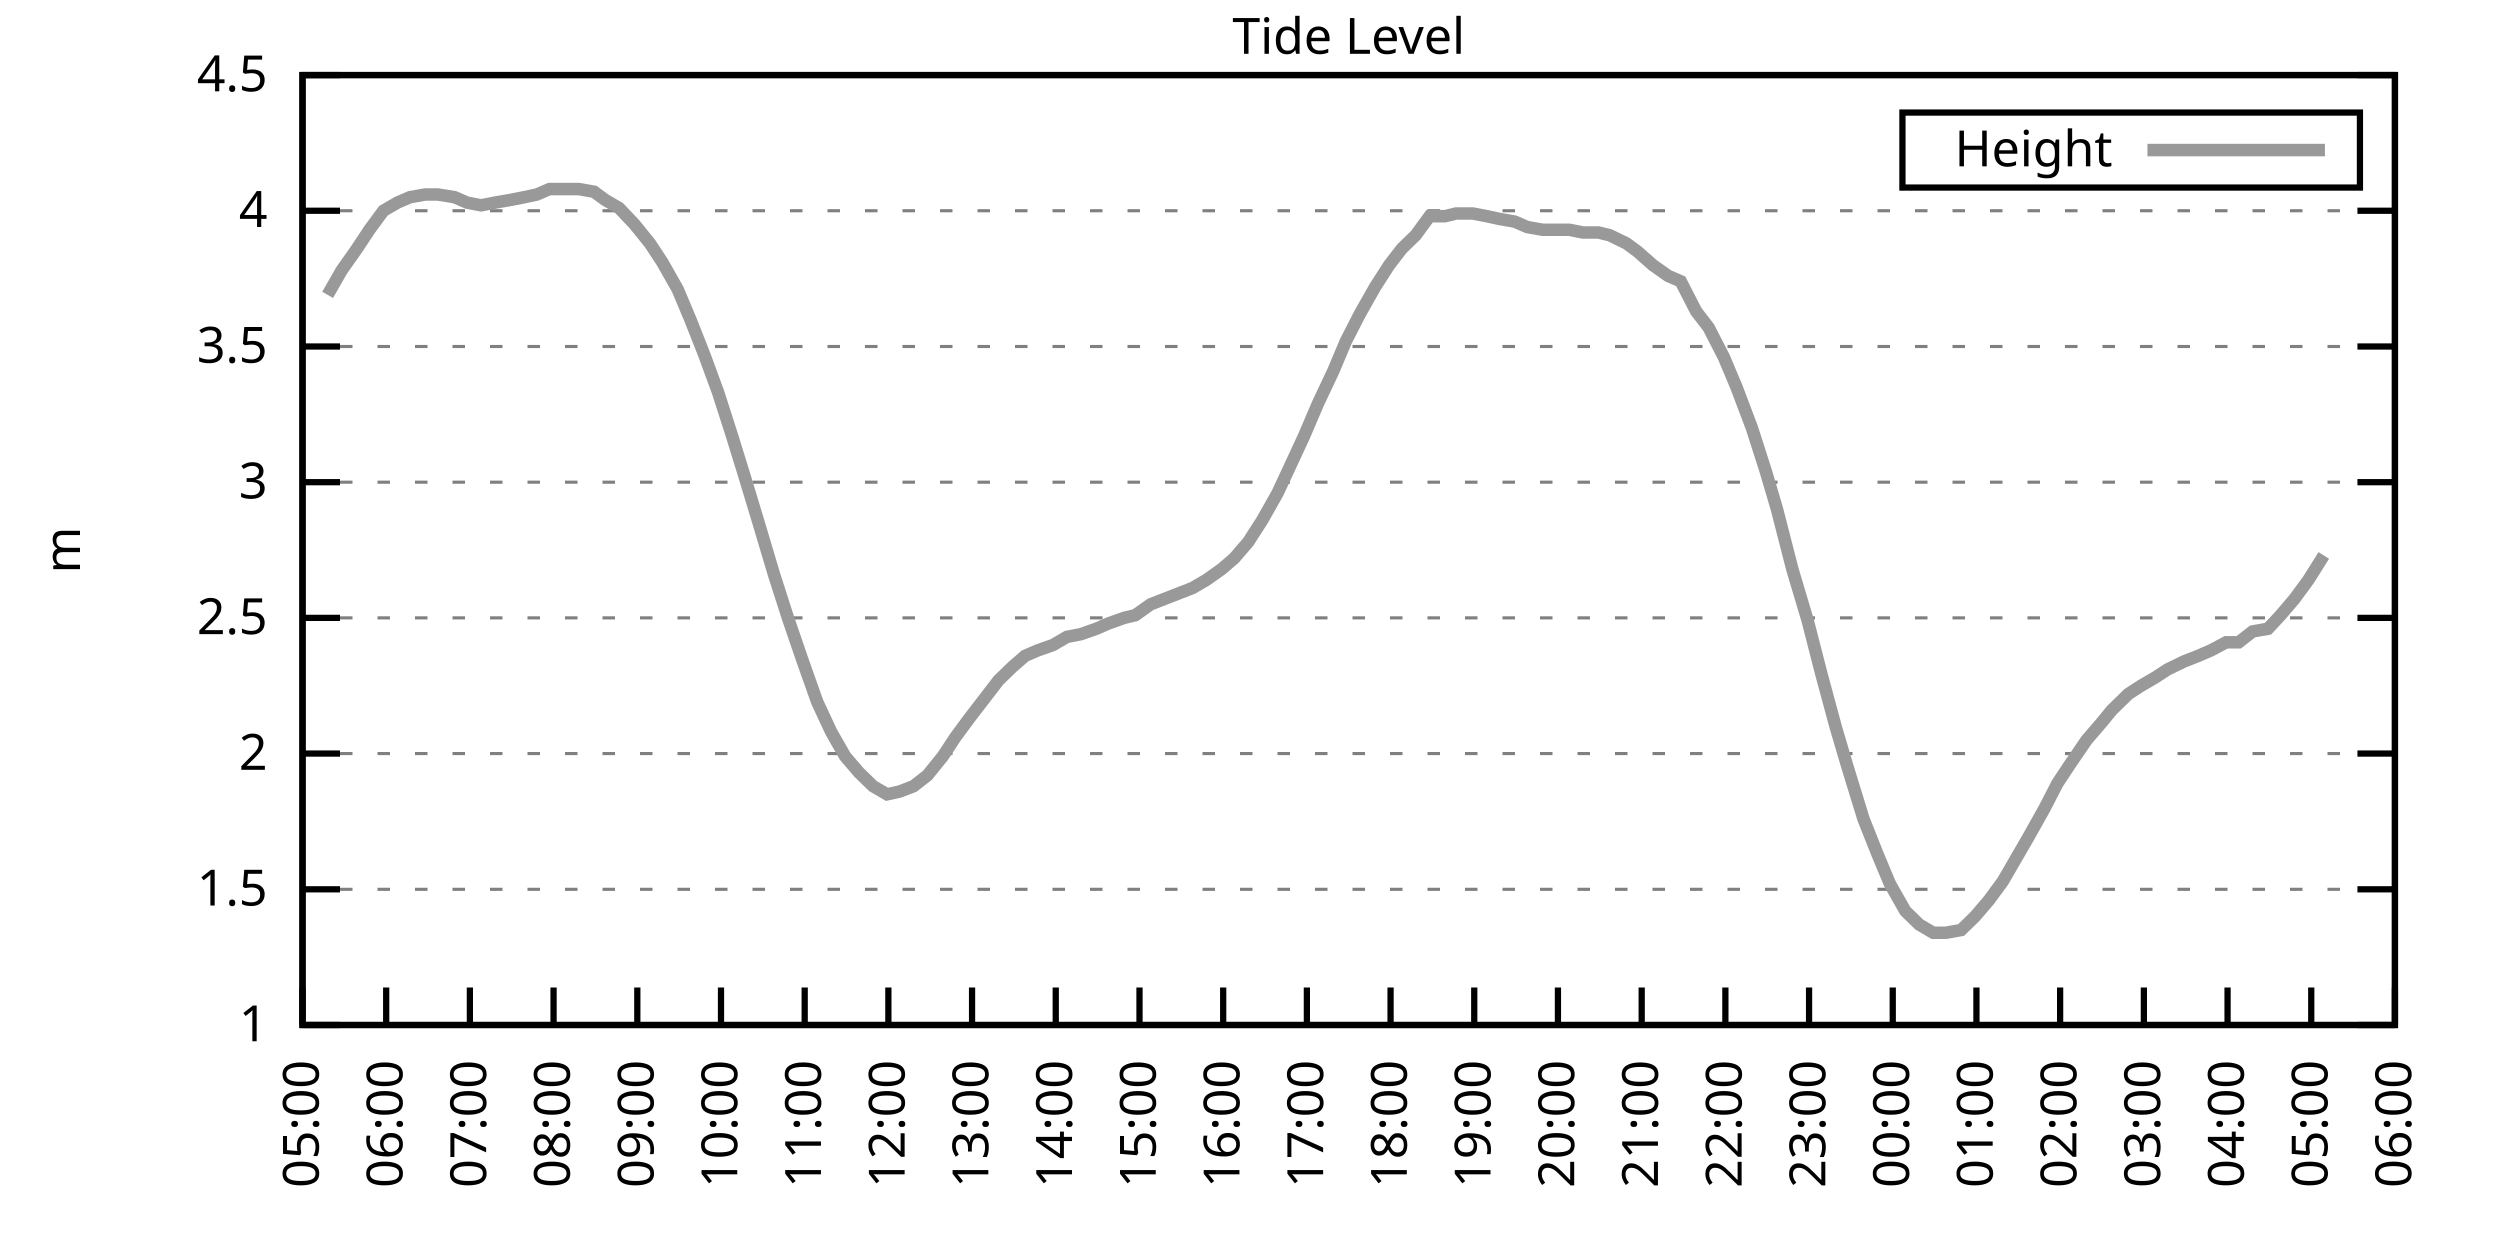
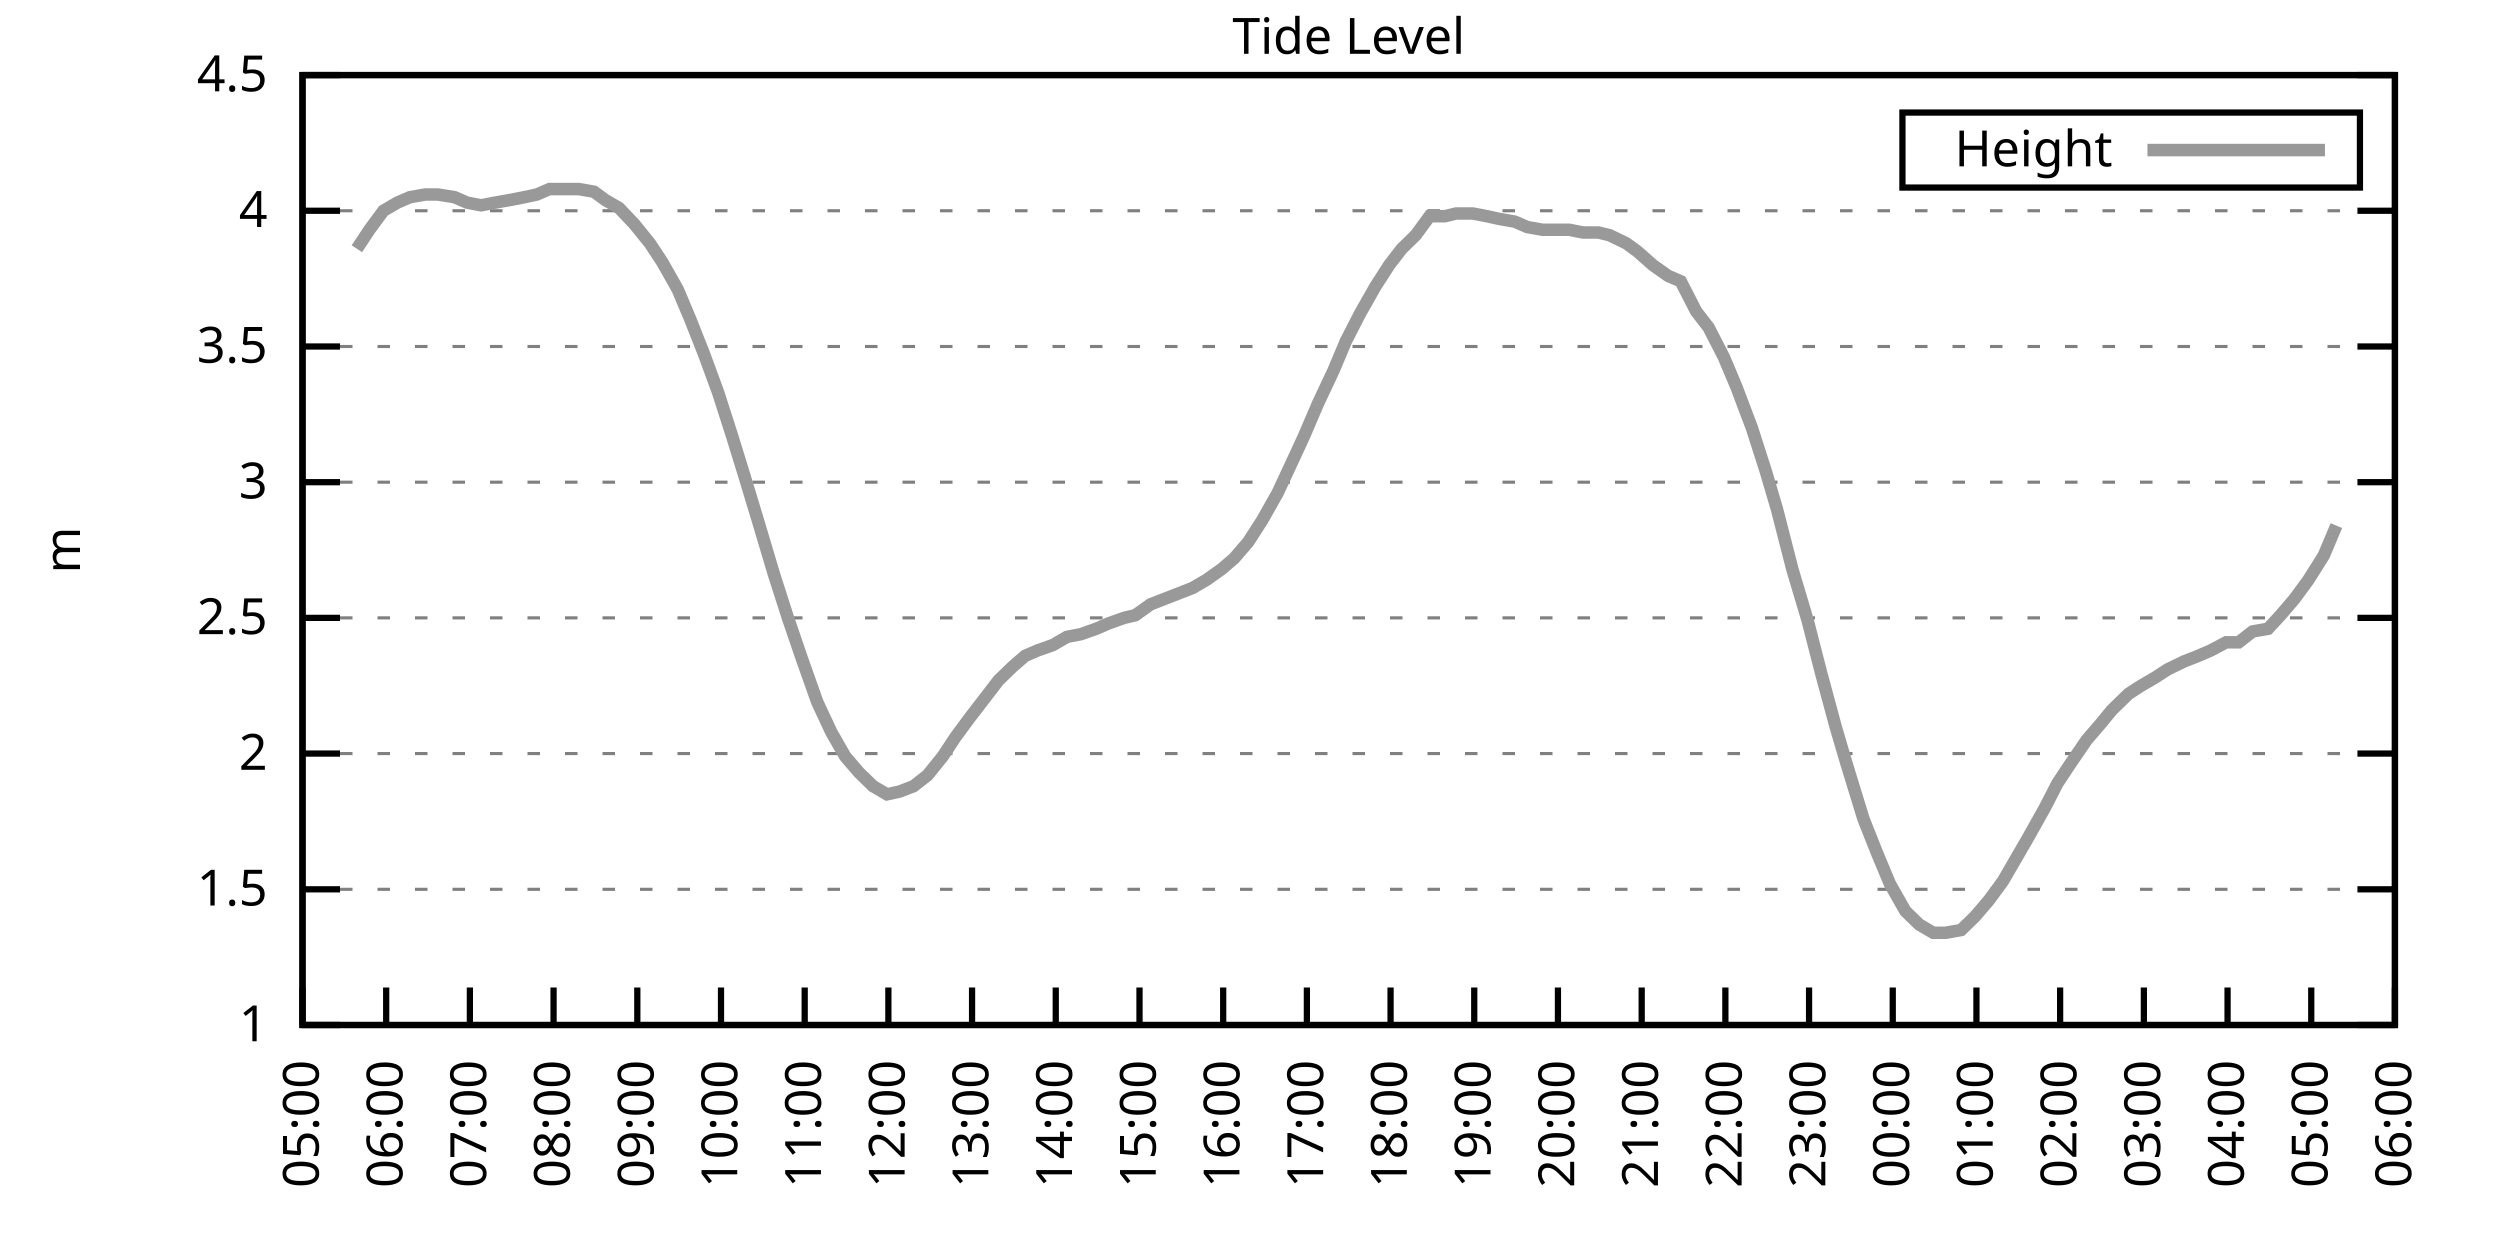
<svg xmlns="http://www.w3.org/2000/svg" xmlns:xlink="http://www.w3.org/1999/xlink" width="400" height="200" viewBox="0 0 400 200">
  <g id="gnuplot_canvas">
    <rect x="0" y="0" width="400" height="200" fill="none" />
    <defs>
      <circle id="gpDot" r="0.5" stroke-width="0.5" stroke="currentColor" />
      <path id="gpPt0" stroke-width="0.333" stroke="currentColor" d="M-1,0 h2 M0,-1 v2" />
      <path id="gpPt1" stroke-width="0.333" stroke="currentColor" d="M-1,-1 L1,1 M1,-1 L-1,1" />
      <path id="gpPt2" stroke-width="0.333" stroke="currentColor" d="M-1,0 L1,0 M0,-1 L0,1 M-1,-1 L1,1 M-1,1 L1,-1" />
      <rect id="gpPt3" stroke-width="0.333" stroke="currentColor" x="-1" y="-1" width="2" height="2" />
      <rect id="gpPt4" stroke-width="0.333" stroke="currentColor" fill="currentColor" x="-1" y="-1" width="2" height="2" />
      <circle id="gpPt5" stroke-width="0.333" stroke="currentColor" cx="0" cy="0" r="1" />
      <use xlink:href="#gpPt5" id="gpPt6" fill="currentColor" stroke="none" />
      <path id="gpPt7" stroke-width="0.333" stroke="currentColor" d="M0,-1.33 L-1.33,0.67 L1.33,0.67 z" />
      <use xlink:href="#gpPt7" id="gpPt8" fill="currentColor" stroke="none" />
      <use xlink:href="#gpPt7" id="gpPt9" stroke="currentColor" transform="rotate(180)" />
      <use xlink:href="#gpPt9" id="gpPt10" fill="currentColor" stroke="none" />
      <use xlink:href="#gpPt3" id="gpPt11" stroke="currentColor" transform="rotate(45)" />
      <use xlink:href="#gpPt11" id="gpPt12" fill="currentColor" stroke="none" />
      <path id="gpPt13" stroke-width="0.333" stroke="currentColor" d="M0,1.330 L1.265,0.411 L0.782,-1.067 L-0.782,-1.076 L-1.265,0.411 z" />
      <use xlink:href="#gpPt13" id="gpPt14" fill="currentColor" stroke="none" />
      <filter id="textbox" filterUnits="objectBoundingBox" x="0" y="0" height="1" width="1">
        <feFlood flood-color="white" flood-opacity="1" result="bgnd" />
        <feComposite in="SourceGraphic" in2="bgnd" operator="atop" />
      </filter>
      <filter id="greybox" filterUnits="objectBoundingBox" x="0" y="0" height="1" width="1">
        <feFlood flood-color="lightgrey" flood-opacity="1" result="grey" />
        <feComposite in="SourceGraphic" in2="grey" operator="atop" />
      </filter>
    </defs>
    <g fill="none" color="white" stroke="currentColor" stroke-width="1.00" stroke-linecap="butt" stroke-linejoin="miter">
</g>
    <g fill="none" color="black" stroke="currentColor" stroke-width="1.00" stroke-linecap="butt" stroke-linejoin="miter">
      <g stroke="none" shape-rendering="crispEdges">
        <polygon fill="rgb(255, 255, 255)" points="48.40,164.00 383.18,164.00 383.18,12.02 48.40,12.02 " />
      </g>
    </g>
    <g fill="none" color="black" stroke="currentColor" stroke-width="1.00" stroke-linecap="butt" stroke-linejoin="miter">
</g>
    <g fill="none" color="black" stroke="black" stroke-width="0.50" stroke-linecap="butt" stroke-linejoin="miter">
</g>
    <g fill="none" color="gray" stroke="currentColor" stroke-width="0.50" stroke-linecap="butt" stroke-linejoin="miter">
      <path stroke="gray" stroke-dasharray="2,4" class="gridline" d="M48.40,164.00 L383.19,164.00  " />
    </g>
    <g fill="none" color="gray" stroke="gray" stroke-width="1.00" stroke-linecap="butt" stroke-linejoin="miter">
</g>
    <g fill="none" color="black" stroke="currentColor" stroke-width="1.00" stroke-linecap="butt" stroke-linejoin="miter">
      <path stroke="black" d="M48.40,164.00 L54.40,164.00 M383.19,164.00 L377.19,164.00  " />
      <g transform="translate(42.80,166.60)" stroke="none" fill="black" font-family="Sans" font-size="8.00" text-anchor="end">
        <text>
          <tspan font-family="Sans"> 1</tspan>
        </text>
      </g>
    </g>
    <g fill="none" color="black" stroke="currentColor" stroke-width="1.00" stroke-linecap="butt" stroke-linejoin="miter">
</g>
    <g fill="none" color="black" stroke="black" stroke-width="0.50" stroke-linecap="butt" stroke-linejoin="miter">
</g>
    <g fill="none" color="gray" stroke="currentColor" stroke-width="0.50" stroke-linecap="butt" stroke-linejoin="miter">
      <path stroke="gray" stroke-dasharray="2,4" class="gridline" d="M48.40,142.29 L383.19,142.29  " />
    </g>
    <g fill="none" color="gray" stroke="gray" stroke-width="1.00" stroke-linecap="butt" stroke-linejoin="miter">
</g>
    <g fill="none" color="black" stroke="currentColor" stroke-width="1.00" stroke-linecap="butt" stroke-linejoin="miter">
      <path stroke="black" d="M48.40,142.29 L54.40,142.29 M383.19,142.29 L377.19,142.29  " />
      <g transform="translate(42.80,144.89)" stroke="none" fill="black" font-family="Sans" font-size="8.00" text-anchor="end">
        <text>
          <tspan font-family="Sans"> 1.5</tspan>
        </text>
      </g>
    </g>
    <g fill="none" color="black" stroke="currentColor" stroke-width="1.00" stroke-linecap="butt" stroke-linejoin="miter">
</g>
    <g fill="none" color="black" stroke="black" stroke-width="0.50" stroke-linecap="butt" stroke-linejoin="miter">
</g>
    <g fill="none" color="gray" stroke="currentColor" stroke-width="0.50" stroke-linecap="butt" stroke-linejoin="miter">
      <path stroke="gray" stroke-dasharray="2,4" class="gridline" d="M48.40,120.57 L383.19,120.57  " />
    </g>
    <g fill="none" color="gray" stroke="gray" stroke-width="1.00" stroke-linecap="butt" stroke-linejoin="miter">
</g>
    <g fill="none" color="black" stroke="currentColor" stroke-width="1.00" stroke-linecap="butt" stroke-linejoin="miter">
      <path stroke="black" d="M48.40,120.57 L54.40,120.57 M383.19,120.57 L377.19,120.57  " />
      <g transform="translate(42.80,123.17)" stroke="none" fill="black" font-family="Sans" font-size="8.00" text-anchor="end">
        <text>
          <tspan font-family="Sans"> 2</tspan>
        </text>
      </g>
    </g>
    <g fill="none" color="black" stroke="currentColor" stroke-width="1.00" stroke-linecap="butt" stroke-linejoin="miter">
</g>
    <g fill="none" color="black" stroke="black" stroke-width="0.50" stroke-linecap="butt" stroke-linejoin="miter">
</g>
    <g fill="none" color="gray" stroke="currentColor" stroke-width="0.50" stroke-linecap="butt" stroke-linejoin="miter">
      <path stroke="gray" stroke-dasharray="2,4" class="gridline" d="M48.40,98.86 L383.19,98.86  " />
    </g>
    <g fill="none" color="gray" stroke="gray" stroke-width="1.00" stroke-linecap="butt" stroke-linejoin="miter">
</g>
    <g fill="none" color="black" stroke="currentColor" stroke-width="1.00" stroke-linecap="butt" stroke-linejoin="miter">
      <path stroke="black" d="M48.40,98.86 L54.40,98.86 M383.19,98.86 L377.19,98.86  " />
      <g transform="translate(42.80,101.46)" stroke="none" fill="black" font-family="Sans" font-size="8.00" text-anchor="end">
        <text>
          <tspan font-family="Sans"> 2.5</tspan>
        </text>
      </g>
    </g>
    <g fill="none" color="black" stroke="currentColor" stroke-width="1.00" stroke-linecap="butt" stroke-linejoin="miter">
</g>
    <g fill="none" color="black" stroke="black" stroke-width="0.50" stroke-linecap="butt" stroke-linejoin="miter">
</g>
    <g fill="none" color="gray" stroke="currentColor" stroke-width="0.50" stroke-linecap="butt" stroke-linejoin="miter">
      <path stroke="gray" stroke-dasharray="2,4" class="gridline" d="M48.40,77.15 L383.19,77.15  " />
    </g>
    <g fill="none" color="gray" stroke="gray" stroke-width="1.00" stroke-linecap="butt" stroke-linejoin="miter">
</g>
    <g fill="none" color="black" stroke="currentColor" stroke-width="1.00" stroke-linecap="butt" stroke-linejoin="miter">
      <path stroke="black" d="M48.40,77.15 L54.40,77.15 M383.19,77.15 L377.19,77.15  " />
      <g transform="translate(42.80,79.75)" stroke="none" fill="black" font-family="Sans" font-size="8.00" text-anchor="end">
        <text>
          <tspan font-family="Sans"> 3</tspan>
        </text>
      </g>
    </g>
    <g fill="none" color="black" stroke="currentColor" stroke-width="1.00" stroke-linecap="butt" stroke-linejoin="miter">
</g>
    <g fill="none" color="black" stroke="black" stroke-width="0.50" stroke-linecap="butt" stroke-linejoin="miter">
</g>
    <g fill="none" color="gray" stroke="currentColor" stroke-width="0.50" stroke-linecap="butt" stroke-linejoin="miter">
      <path stroke="gray" stroke-dasharray="2,4" class="gridline" d="M48.40,55.44 L383.19,55.44  " />
    </g>
    <g fill="none" color="gray" stroke="gray" stroke-width="1.00" stroke-linecap="butt" stroke-linejoin="miter">
</g>
    <g fill="none" color="black" stroke="currentColor" stroke-width="1.00" stroke-linecap="butt" stroke-linejoin="miter">
      <path stroke="black" d="M48.40,55.44 L54.40,55.44 M383.19,55.44 L377.19,55.44  " />
      <g transform="translate(42.80,58.04)" stroke="none" fill="black" font-family="Sans" font-size="8.00" text-anchor="end">
        <text>
          <tspan font-family="Sans"> 3.5</tspan>
        </text>
      </g>
    </g>
    <g fill="none" color="black" stroke="currentColor" stroke-width="1.00" stroke-linecap="butt" stroke-linejoin="miter">
</g>
    <g fill="none" color="black" stroke="black" stroke-width="0.50" stroke-linecap="butt" stroke-linejoin="miter">
</g>
    <g fill="none" color="gray" stroke="currentColor" stroke-width="0.50" stroke-linecap="butt" stroke-linejoin="miter">
      <path stroke="gray" stroke-dasharray="2,4" class="gridline" d="M48.40,33.72 L383.19,33.72  " />
    </g>
    <g fill="none" color="gray" stroke="gray" stroke-width="1.00" stroke-linecap="butt" stroke-linejoin="miter">
</g>
    <g fill="none" color="black" stroke="currentColor" stroke-width="1.00" stroke-linecap="butt" stroke-linejoin="miter">
      <path stroke="black" d="M48.40,33.72 L54.40,33.72 M383.19,33.72 L377.19,33.72  " />
      <g transform="translate(42.80,36.32)" stroke="none" fill="black" font-family="Sans" font-size="8.00" text-anchor="end">
        <text>
          <tspan font-family="Sans"> 4</tspan>
        </text>
      </g>
    </g>
    <g fill="none" color="black" stroke="currentColor" stroke-width="1.00" stroke-linecap="butt" stroke-linejoin="miter">
</g>
    <g fill="none" color="black" stroke="black" stroke-width="0.50" stroke-linecap="butt" stroke-linejoin="miter">
</g>
    <g fill="none" color="gray" stroke="currentColor" stroke-width="0.50" stroke-linecap="butt" stroke-linejoin="miter">
      <path stroke="gray" stroke-dasharray="2,4" class="gridline" d="M48.40,12.01 L383.19,12.01  " />
    </g>
    <g fill="none" color="gray" stroke="gray" stroke-width="1.00" stroke-linecap="butt" stroke-linejoin="miter">
</g>
    <g fill="none" color="black" stroke="currentColor" stroke-width="1.00" stroke-linecap="butt" stroke-linejoin="miter">
      <path stroke="black" d="M48.40,12.01 L54.40,12.01 M383.19,12.01 L377.19,12.01  " />
      <g transform="translate(42.80,14.61)" stroke="none" fill="black" font-family="Sans" font-size="8.00" text-anchor="end">
        <text>
          <tspan font-family="Sans"> 4.5</tspan>
        </text>
      </g>
    </g>
    <g fill="none" color="black" stroke="currentColor" stroke-width="1.00" stroke-linecap="butt" stroke-linejoin="miter">
      <path stroke="black" d="M48.40,164.00 L48.40,158.00  " />
      <g transform="translate(51.00,169.60) rotate(270.00)" stroke="none" fill="black" font-family="Sans" font-size="8.00" text-anchor="end">
        <text>
          <tspan font-family="Sans">05:00</tspan>
        </text>
      </g>
    </g>
    <g fill="none" color="black" stroke="currentColor" stroke-width="1.00" stroke-linecap="butt" stroke-linejoin="miter">
      <path stroke="black" d="M61.79,164.00 L61.79,158.00  " />
      <g transform="translate(64.39,169.60) rotate(270.00)" stroke="none" fill="black" font-family="Sans" font-size="8.00" text-anchor="end">
        <text>
          <tspan font-family="Sans">06:00</tspan>
        </text>
      </g>
    </g>
    <g fill="none" color="black" stroke="currentColor" stroke-width="1.00" stroke-linecap="butt" stroke-linejoin="miter">
      <path stroke="black" d="M75.18,164.00 L75.18,158.00  " />
      <g transform="translate(77.78,169.60) rotate(270.00)" stroke="none" fill="black" font-family="Sans" font-size="8.00" text-anchor="end">
        <text>
          <tspan font-family="Sans">07:00</tspan>
        </text>
      </g>
    </g>
    <g fill="none" color="black" stroke="currentColor" stroke-width="1.00" stroke-linecap="butt" stroke-linejoin="miter">
      <path stroke="black" d="M88.57,164.00 L88.57,158.00  " />
      <g transform="translate(91.17,169.60) rotate(270.00)" stroke="none" fill="black" font-family="Sans" font-size="8.00" text-anchor="end">
        <text>
          <tspan font-family="Sans">08:00</tspan>
        </text>
      </g>
    </g>
    <g fill="none" color="black" stroke="currentColor" stroke-width="1.00" stroke-linecap="butt" stroke-linejoin="miter">
      <path stroke="black" d="M101.97,164.00 L101.97,158.00  " />
      <g transform="translate(104.57,169.60) rotate(270.00)" stroke="none" fill="black" font-family="Sans" font-size="8.00" text-anchor="end">
        <text>
          <tspan font-family="Sans">09:00</tspan>
        </text>
      </g>
    </g>
    <g fill="none" color="black" stroke="currentColor" stroke-width="1.00" stroke-linecap="butt" stroke-linejoin="miter">
      <path stroke="black" d="M115.36,164.00 L115.36,158.00  " />
      <g transform="translate(117.96,169.60) rotate(270.00)" stroke="none" fill="black" font-family="Sans" font-size="8.00" text-anchor="end">
        <text>
          <tspan font-family="Sans">10:00</tspan>
        </text>
      </g>
    </g>
    <g fill="none" color="black" stroke="currentColor" stroke-width="1.00" stroke-linecap="butt" stroke-linejoin="miter">
      <path stroke="black" d="M128.75,164.00 L128.75,158.00  " />
      <g transform="translate(131.35,169.60) rotate(270.00)" stroke="none" fill="black" font-family="Sans" font-size="8.00" text-anchor="end">
        <text>
          <tspan font-family="Sans">11:00</tspan>
        </text>
      </g>
    </g>
    <g fill="none" color="black" stroke="currentColor" stroke-width="1.00" stroke-linecap="butt" stroke-linejoin="miter">
      <path stroke="black" d="M142.14,164.00 L142.14,158.00  " />
      <g transform="translate(144.74,169.60) rotate(270.00)" stroke="none" fill="black" font-family="Sans" font-size="8.00" text-anchor="end">
        <text>
          <tspan font-family="Sans">12:00</tspan>
        </text>
      </g>
    </g>
    <g fill="none" color="black" stroke="currentColor" stroke-width="1.00" stroke-linecap="butt" stroke-linejoin="miter">
      <path stroke="black" d="M155.53,164.00 L155.53,158.00  " />
      <g transform="translate(158.13,169.60) rotate(270.00)" stroke="none" fill="black" font-family="Sans" font-size="8.00" text-anchor="end">
        <text>
          <tspan font-family="Sans">13:00</tspan>
        </text>
      </g>
    </g>
    <g fill="none" color="black" stroke="currentColor" stroke-width="1.00" stroke-linecap="butt" stroke-linejoin="miter">
      <path stroke="black" d="M168.92,164.00 L168.92,158.00  " />
      <g transform="translate(171.52,169.60) rotate(270.00)" stroke="none" fill="black" font-family="Sans" font-size="8.00" text-anchor="end">
        <text>
          <tspan font-family="Sans">14:00</tspan>
        </text>
      </g>
    </g>
    <g fill="none" color="black" stroke="currentColor" stroke-width="1.00" stroke-linecap="butt" stroke-linejoin="miter">
      <path stroke="black" d="M182.32,164.00 L182.32,158.00  " />
      <g transform="translate(184.92,169.60) rotate(270.00)" stroke="none" fill="black" font-family="Sans" font-size="8.00" text-anchor="end">
        <text>
          <tspan font-family="Sans">15:00</tspan>
        </text>
      </g>
    </g>
    <g fill="none" color="black" stroke="currentColor" stroke-width="1.00" stroke-linecap="butt" stroke-linejoin="miter">
      <path stroke="black" d="M195.71,164.00 L195.71,158.00  " />
      <g transform="translate(198.31,169.60) rotate(270.00)" stroke="none" fill="black" font-family="Sans" font-size="8.00" text-anchor="end">
        <text>
          <tspan font-family="Sans">16:00</tspan>
        </text>
      </g>
    </g>
    <g fill="none" color="black" stroke="currentColor" stroke-width="1.00" stroke-linecap="butt" stroke-linejoin="miter">
      <path stroke="black" d="M209.10,164.00 L209.10,158.00  " />
      <g transform="translate(211.70,169.60) rotate(270.00)" stroke="none" fill="black" font-family="Sans" font-size="8.00" text-anchor="end">
        <text>
          <tspan font-family="Sans">17:00</tspan>
        </text>
      </g>
    </g>
    <g fill="none" color="black" stroke="currentColor" stroke-width="1.00" stroke-linecap="butt" stroke-linejoin="miter">
      <path stroke="black" d="M222.49,164.00 L222.49,158.00  " />
      <g transform="translate(225.09,169.60) rotate(270.00)" stroke="none" fill="black" font-family="Sans" font-size="8.00" text-anchor="end">
        <text>
          <tspan font-family="Sans">18:00</tspan>
        </text>
      </g>
    </g>
    <g fill="none" color="black" stroke="currentColor" stroke-width="1.00" stroke-linecap="butt" stroke-linejoin="miter">
      <path stroke="black" d="M235.88,164.00 L235.88,158.00  " />
      <g transform="translate(238.48,169.60) rotate(270.00)" stroke="none" fill="black" font-family="Sans" font-size="8.00" text-anchor="end">
        <text>
          <tspan font-family="Sans">19:00</tspan>
        </text>
      </g>
    </g>
    <g fill="none" color="black" stroke="currentColor" stroke-width="1.00" stroke-linecap="butt" stroke-linejoin="miter">
      <path stroke="black" d="M249.27,164.00 L249.27,158.00  " />
      <g transform="translate(251.87,169.60) rotate(270.00)" stroke="none" fill="black" font-family="Sans" font-size="8.00" text-anchor="end">
        <text>
          <tspan font-family="Sans">20:00</tspan>
        </text>
      </g>
    </g>
    <g fill="none" color="black" stroke="currentColor" stroke-width="1.00" stroke-linecap="butt" stroke-linejoin="miter">
      <path stroke="black" d="M262.67,164.00 L262.67,158.00  " />
      <g transform="translate(265.27,169.60) rotate(270.00)" stroke="none" fill="black" font-family="Sans" font-size="8.00" text-anchor="end">
        <text>
          <tspan font-family="Sans">21:00</tspan>
        </text>
      </g>
    </g>
    <g fill="none" color="black" stroke="currentColor" stroke-width="1.00" stroke-linecap="butt" stroke-linejoin="miter">
      <path stroke="black" d="M276.06,164.00 L276.06,158.00  " />
      <g transform="translate(278.66,169.60) rotate(270.00)" stroke="none" fill="black" font-family="Sans" font-size="8.00" text-anchor="end">
        <text>
          <tspan font-family="Sans">22:00</tspan>
        </text>
      </g>
    </g>
    <g fill="none" color="black" stroke="currentColor" stroke-width="1.00" stroke-linecap="butt" stroke-linejoin="miter">
      <path stroke="black" d="M289.45,164.00 L289.45,158.00  " />
      <g transform="translate(292.05,169.60) rotate(270.00)" stroke="none" fill="black" font-family="Sans" font-size="8.00" text-anchor="end">
        <text>
          <tspan font-family="Sans">23:00</tspan>
        </text>
      </g>
    </g>
    <g fill="none" color="black" stroke="currentColor" stroke-width="1.00" stroke-linecap="butt" stroke-linejoin="miter">
      <path stroke="black" d="M302.84,164.00 L302.84,158.00  " />
      <g transform="translate(305.44,169.60) rotate(270.00)" stroke="none" fill="black" font-family="Sans" font-size="8.00" text-anchor="end">
        <text>
          <tspan font-family="Sans">00:00</tspan>
        </text>
      </g>
    </g>
    <g fill="none" color="black" stroke="currentColor" stroke-width="1.00" stroke-linecap="butt" stroke-linejoin="miter">
      <path stroke="black" d="M316.23,164.00 L316.23,158.00  " />
      <g transform="translate(318.83,169.60) rotate(270.00)" stroke="none" fill="black" font-family="Sans" font-size="8.00" text-anchor="end">
        <text>
          <tspan font-family="Sans">01:00</tspan>
        </text>
      </g>
    </g>
    <g fill="none" color="black" stroke="currentColor" stroke-width="1.00" stroke-linecap="butt" stroke-linejoin="miter">
      <path stroke="black" d="M329.62,164.00 L329.62,158.00  " />
      <g transform="translate(332.22,169.60) rotate(270.00)" stroke="none" fill="black" font-family="Sans" font-size="8.00" text-anchor="end">
        <text>
          <tspan font-family="Sans">02:00</tspan>
        </text>
      </g>
    </g>
    <g fill="none" color="black" stroke="currentColor" stroke-width="1.00" stroke-linecap="butt" stroke-linejoin="miter">
      <path stroke="black" d="M343.02,164.00 L343.02,158.00  " />
      <g transform="translate(345.62,169.60) rotate(270.00)" stroke="none" fill="black" font-family="Sans" font-size="8.00" text-anchor="end">
        <text>
          <tspan font-family="Sans">03:00</tspan>
        </text>
      </g>
    </g>
    <g fill="none" color="black" stroke="currentColor" stroke-width="1.00" stroke-linecap="butt" stroke-linejoin="miter">
      <path stroke="black" d="M356.41,164.00 L356.41,158.00  " />
      <g transform="translate(359.01,169.60) rotate(270.00)" stroke="none" fill="black" font-family="Sans" font-size="8.00" text-anchor="end">
        <text>
          <tspan font-family="Sans">04:00</tspan>
        </text>
      </g>
    </g>
    <g fill="none" color="black" stroke="currentColor" stroke-width="1.00" stroke-linecap="butt" stroke-linejoin="miter">
      <path stroke="black" d="M369.80,164.00 L369.80,158.00  " />
      <g transform="translate(372.40,169.60) rotate(270.00)" stroke="none" fill="black" font-family="Sans" font-size="8.00" text-anchor="end">
        <text>
          <tspan font-family="Sans">05:00</tspan>
        </text>
      </g>
    </g>
    <g fill="none" color="black" stroke="currentColor" stroke-width="1.00" stroke-linecap="butt" stroke-linejoin="miter">
      <path stroke="black" d="M383.19,164.00 L383.19,158.00  " />
      <g transform="translate(385.79,169.60) rotate(270.00)" stroke="none" fill="black" font-family="Sans" font-size="8.00" text-anchor="end">
        <text>
          <tspan font-family="Sans">06:00</tspan>
        </text>
      </g>
    </g>
    <g fill="none" color="black" stroke="currentColor" stroke-width="1.00" stroke-linecap="butt" stroke-linejoin="miter">
</g>
    <g fill="none" color="black" stroke="currentColor" stroke-width="1.00" stroke-linecap="butt" stroke-linejoin="miter">
      <path stroke="black" d="M48.40,12.01 L48.40,164.00 L383.19,164.00 L383.19,12.01 L48.40,12.01 Z  " />
    </g>
    <g fill="none" color="black" stroke="currentColor" stroke-width="1.00" stroke-linecap="butt" stroke-linejoin="miter">
</g>
    <g fill="none" color="black" stroke="currentColor" stroke-width="1.00" stroke-linecap="butt" stroke-linejoin="miter">
      <path stroke="black" d="M304.39,30.01 L304.39,18.01 L377.59,18.01 L377.59,30.01 L304.39,30.01 Z  " />
    </g>
    <g id="Tide_level_plot_1">
      <g fill="none" color="white" stroke="black" stroke-width="2.00" stroke-linecap="butt" stroke-linejoin="miter">
</g>
      <g fill="none" color="black" stroke="currentColor" stroke-width="2.00" stroke-linecap="butt" stroke-linejoin="miter">
        <g transform="translate(337.99,26.61)" stroke="none" fill="black" font-family="Sans" font-size="8.00" text-anchor="end">
          <text>
            <tspan font-family="Sans">Height</tspan>
          </text>
        </g>
      </g>
      <g fill="none" color="black" stroke="currentColor" stroke-width="2.00" stroke-linecap="butt" stroke-linejoin="miter">
-         <path stroke="rgb(153, 153, 153)" d="M343.59,24.01 L371.99,24.01 M52.42,47.18 L54.65,43.28 L57.10,39.80 L59.11,36.76 L61.35,33.72 L63.58,32.42   L65.59,31.55 L68.04,31.12 L70.05,31.12 L72.73,31.55 L74.74,32.42 L76.97,32.85 L79.20,32.42 L81.66,31.99   L83.89,31.55 L85.90,31.12 L87.91,30.25 L90.58,30.25 L92.59,30.25 L95.05,30.68 L96.83,31.99 L99.06,33.29   L101.52,35.89 L103.98,38.93 L105.98,41.97 L108.44,46.32 L110.45,51.09 L112.68,56.74 L114.91,62.82 L117.14,69.77   L119.15,76.28 L121.38,83.66 L123.84,91.91 L126.07,98.86 L128.30,105.38 L130.76,112.32 L132.99,117.10 L135.22,121.01   L137.45,123.61 L139.69,125.79 L141.92,127.09 L143.93,126.65 L146.16,125.79 L148.39,124.05 L150.85,121.01 L152.85,117.97   L155.09,114.93 L157.10,112.32 L159.77,108.85 L162.01,106.68 L164.01,104.94 L166.02,104.07 L168.48,103.20 L170.71,101.90   L172.94,101.47 L175.40,100.60 L177.41,99.73 L179.86,98.86 L181.65,98.43 L184.10,96.69 L186.33,95.82 L188.57,94.95   L190.80,94.08 L193.03,92.78 L195.48,91.04 L197.49,89.31 L199.73,86.70 L201.96,83.23 L204.41,78.89 L206.64,74.11   L208.65,69.77 L210.88,64.56 L213.34,59.34 L215.35,54.57 L217.58,50.22 L220.04,45.88 L222.27,42.41 L224.28,39.80   L226.51,37.63 L228.74,34.59 L231.20,34.59 L232.98,34.16 L235.66,34.16 L237.89,34.59 L239.90,35.03 L242.36,35.46   L244.36,36.33 L246.82,36.76 L249.05,36.76 L251.06,36.76 L253.29,37.20 L255.75,37.20 L257.53,37.63 L260.21,38.93   L262.00,40.24 L264.45,42.41 L266.91,44.15 L268.92,45.01 L271.37,49.79 L273.38,52.40 L275.83,57.17 L277.84,61.95   L280.30,68.46 L282.53,75.41 L284.32,81.49 L286.77,91.04 L289.23,99.30 L291.46,107.98 L293.69,116.23 L295.48,122.31   L298.15,131.00 L300.39,136.64 L302.39,141.42 L304.85,145.76 L307.08,147.93 L309.31,149.24 L311.32,149.24 L313.78,148.80   L316.01,146.63 L318.24,144.02 L320.47,140.98 L322.48,137.51 L324.49,134.04 L327.17,129.26 L329.18,125.35 L331.19,122.31   L333.86,118.40 L336.10,115.80 L337.88,113.63 L340.56,111.02 L342.57,109.72 L344.80,108.42 L346.81,107.11 L349.49,105.81   L351.72,104.94 L353.73,104.07 L356.18,102.77 L358.19,102.77 L360.42,101.03 L362.88,100.60 L364.89,98.43 L367.12,95.82   L369.35,92.78 L371.81,88.87  " />
+         <path stroke="rgb(153, 153, 153)" d="M343.59,24.01 L371.99,24.01 M57.10,39.80 L59.11,36.76 L61.35,33.72 L63.58,32.42 L65.59,31.55 L68.04,31.12   L70.05,31.12 L72.73,31.55 L74.74,32.42 L76.97,32.85 L79.20,32.42 L81.66,31.99 L83.89,31.55 L85.90,31.12   L87.91,30.25 L90.58,30.25 L92.59,30.25 L95.05,30.68 L96.83,31.99 L99.06,33.29 L101.52,35.89 L103.98,38.93   L105.98,41.97 L108.44,46.32 L110.45,51.09 L112.68,56.74 L114.91,62.82 L117.14,69.77 L119.15,76.28 L121.38,83.66   L123.84,91.91 L126.07,98.86 L128.30,105.38 L130.76,112.32 L132.99,117.10 L135.22,121.01 L137.45,123.61 L139.69,125.79   L141.92,127.09 L143.93,126.65 L146.16,125.79 L148.39,124.05 L150.85,121.01 L152.85,117.97 L155.09,114.93 L157.10,112.32   L159.77,108.85 L162.01,106.68 L164.01,104.94 L166.02,104.07 L168.48,103.20 L170.71,101.90 L172.94,101.47 L175.40,100.60   L177.41,99.73 L179.86,98.86 L181.65,98.43 L184.10,96.69 L186.33,95.82 L188.57,94.95 L190.80,94.08 L193.03,92.78   L195.48,91.04 L197.49,89.31 L199.73,86.70 L201.96,83.23 L204.41,78.89 L206.64,74.11 L208.65,69.77 L210.88,64.56   L213.34,59.34 L215.35,54.57 L217.58,50.22 L220.04,45.88 L222.27,42.41 L224.28,39.80 L226.51,37.63 L228.74,34.59   L231.20,34.59 L232.98,34.16 L235.66,34.16 L237.89,34.59 L239.90,35.03 L242.36,35.46 L244.36,36.33 L246.82,36.76   L249.05,36.76 L251.06,36.76 L253.29,37.20 L255.75,37.20 L257.53,37.63 L260.21,38.93 L262.00,40.24 L264.45,42.41   L266.91,44.15 L268.92,45.01 L271.37,49.79 L273.38,52.40 L275.83,57.17 L277.84,61.95 L280.30,68.46 L282.53,75.41   L284.32,81.49 L286.77,91.04 L289.23,99.30 L291.46,107.98 L293.69,116.23 L295.48,122.31 L298.15,131.00 L300.39,136.64   L302.39,141.42 L304.85,145.76 L307.08,147.93 L309.31,149.24 L311.32,149.24 L313.78,148.80 L316.01,146.63 L318.24,144.02   L320.47,140.98 L322.48,137.51 L324.49,134.04 L327.17,129.26 L329.18,125.35 L331.19,122.31 L333.86,118.40 L336.10,115.80   L337.88,113.63 L340.56,111.02 L342.57,109.72 L344.80,108.42 L346.81,107.11 L349.49,105.81 L351.72,104.94 L353.73,104.07   L356.18,102.77 L358.19,102.77 L360.42,101.03 L362.88,100.60 L364.89,98.43 L367.12,95.82 L369.35,92.78 L371.81,88.87   L373.82,84.10  " />
      </g>
    </g>
    <g fill="none" color="black" stroke="currentColor" stroke-width="2.00" stroke-linecap="butt" stroke-linejoin="miter">
</g>
    <g fill="none" color="black" stroke="black" stroke-width="1.00" stroke-linecap="butt" stroke-linejoin="miter">
</g>
    <g fill="none" color="black" stroke="currentColor" stroke-width="1.00" stroke-linecap="butt" stroke-linejoin="miter">
      <path stroke="black" d="M48.40,12.01 L48.40,164.00 L383.19,164.00 L383.19,12.01 L48.40,12.01 Z  " />
      <g transform="translate(12.80,88.01) rotate(270.00)" stroke="none" fill="black" font-family="Sans" font-size="8.00" text-anchor="middle">
        <text>
          <tspan font-family="Sans">m</tspan>
        </text>
      </g>
    </g>
    <g fill="none" color="black" stroke="currentColor" stroke-width="1.00" stroke-linecap="butt" stroke-linejoin="miter">
</g>
    <g fill="none" color="black" stroke="currentColor" stroke-width="1.00" stroke-linecap="butt" stroke-linejoin="miter">
      <g transform="translate(215.79,8.61)" stroke="none" fill="black" font-family="Sans" font-size="8.00" text-anchor="middle">
        <text>
          <tspan font-family="Sans">Tide Level</tspan>
        </text>
      </g>
    </g>
    <g fill="none" color="black" stroke="currentColor" stroke-width="1.00" stroke-linecap="butt" stroke-linejoin="miter">
</g>
  </g>
</svg>
